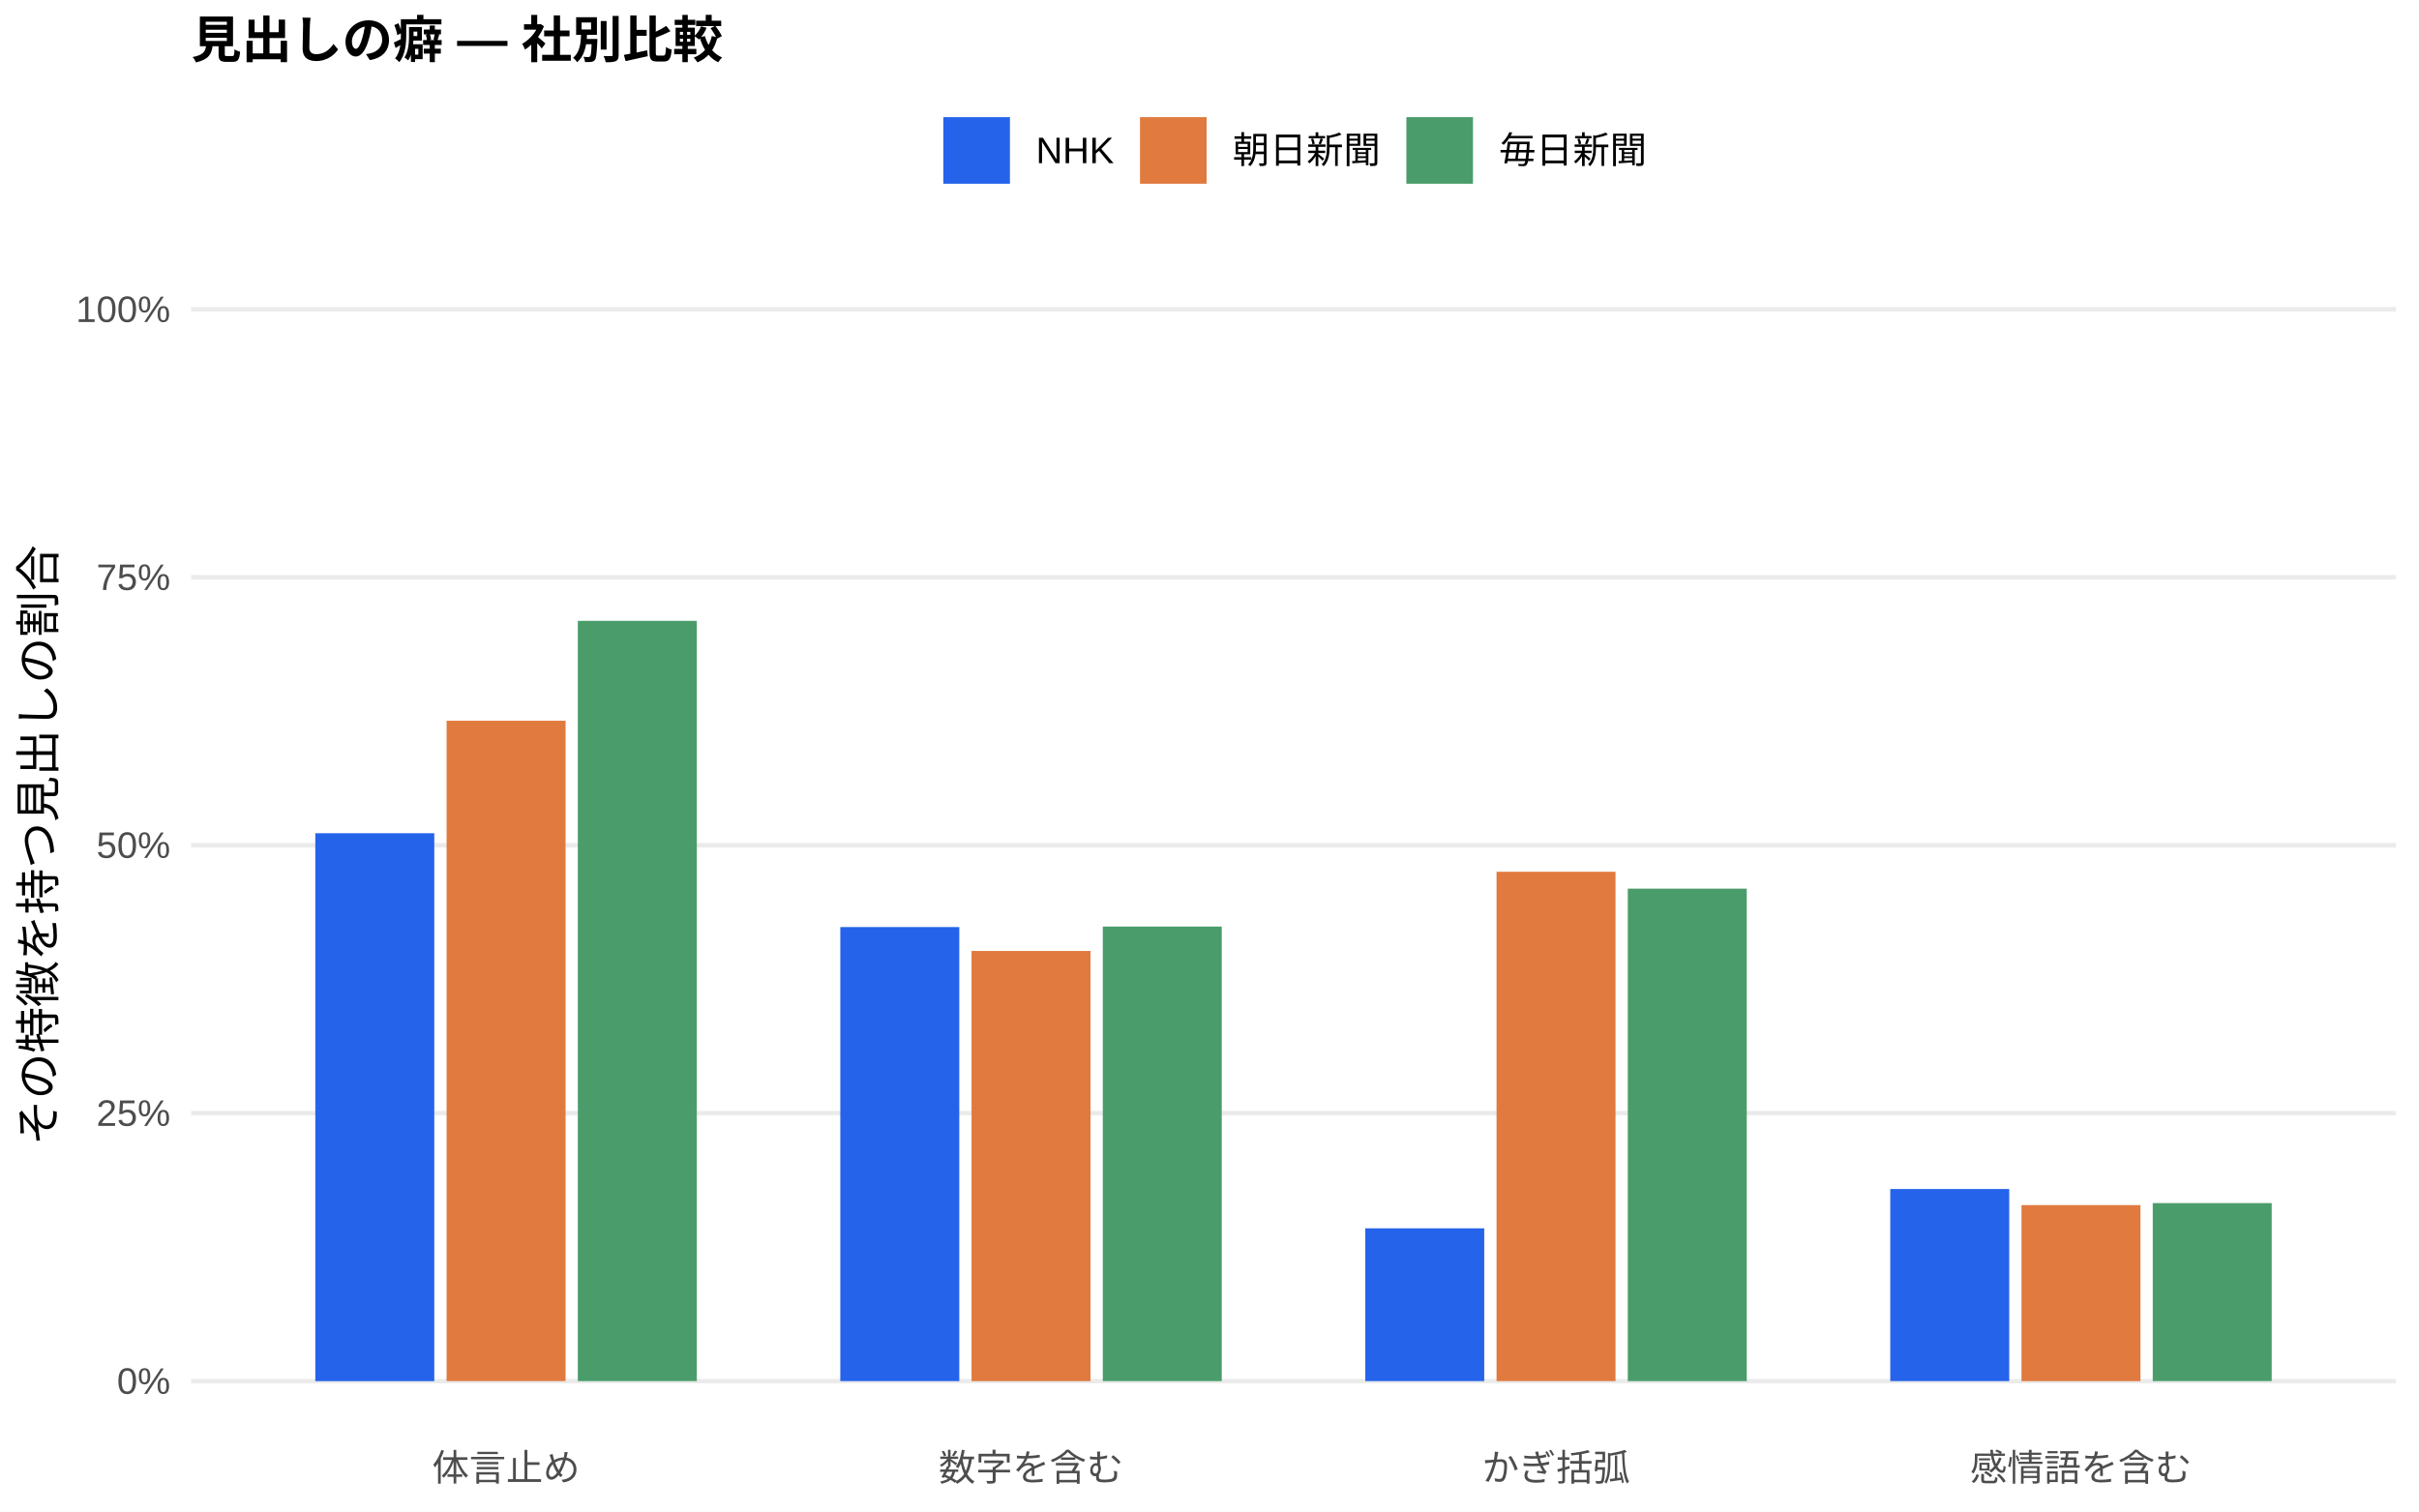
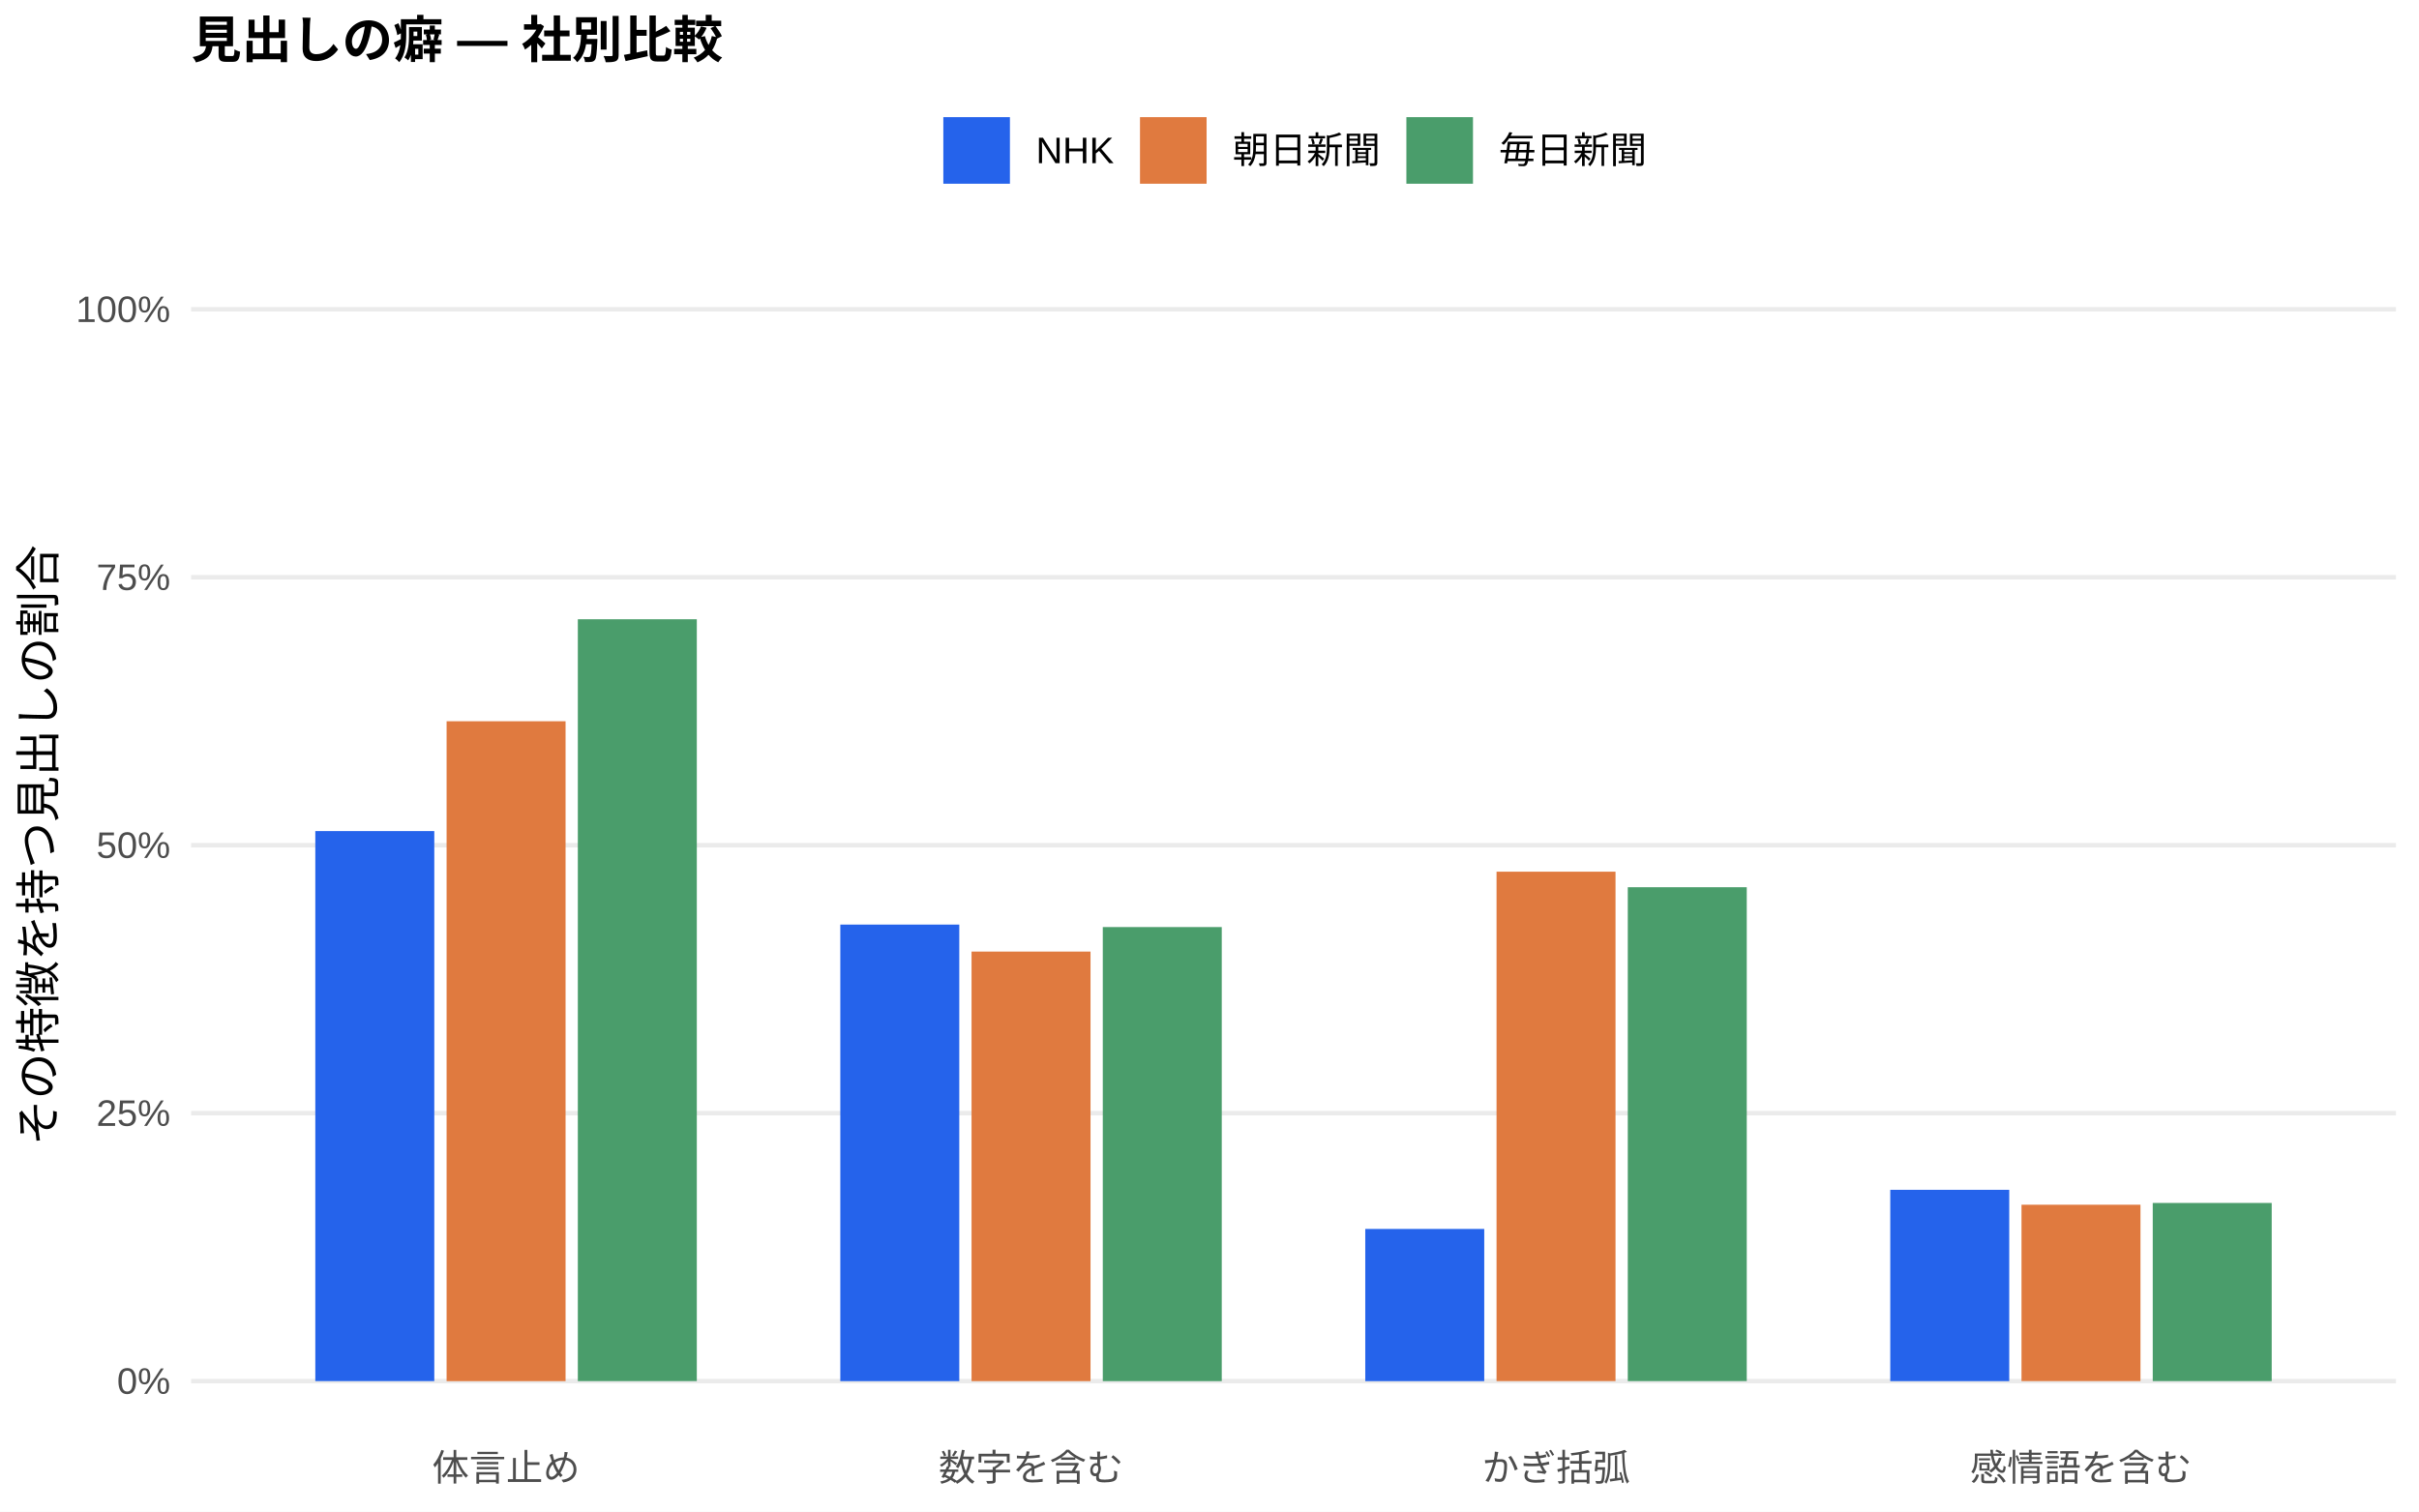
<svg xmlns="http://www.w3.org/2000/svg" width="576.00pt" height="360.00pt" viewBox="0 0 576.00 360.00">
  <g class="svglite">
    <defs>
      <style type="text/css">
    .svglite line, .svglite polyline, .svglite polygon, .svglite path, .svglite rect, .svglite circle {
      fill: none;
      stroke: #000000;
      stroke-linecap: round;
      stroke-linejoin: round;
      stroke-miterlimit: 10.00;
    }
    .svglite text {
      white-space: pre;
    }
    .svglite g.glyphgroup path {
      fill: inherit;
      stroke: none;
    }
  </style>
    </defs>
    <rect width="100%" height="100%" style="stroke: none; fill: #FFFFFF;" />
    <defs>
      <clipPath id="cpMC4wMHw1NzYuMDB8MC4wMHwzNjAuMDA=">
        <rect x="0.00" y="0.00" width="576.00" height="360.00" />
      </clipPath>
    </defs>
    <g clip-path="url(#cpMC4wMHw1NzYuMDB8MC4wMHwzNjAuMDA=)">
      <rect x="0.00" y="0.00" width="576.00" height="360.00" style="stroke-width: 1.07; stroke: none; fill: #FFFFFF;" />
    </g>
    <defs>
      <clipPath id="cpNDUuNTB8NTcwLjUyfDYwLjkxfDM0MS43MQ==">
        <rect x="45.50" y="60.91" width="525.02" height="280.80" />
      </clipPath>
    </defs>
    <g clip-path="url(#cpNDUuNTB8NTcwLjUyfDYwLjkxfDM0MS43MQ==)">
      <polyline points="45.50,328.94 570.52,328.94 " style="stroke-width: 1.07; stroke: #EBEBEB; stroke-linecap: butt;" />
      <polyline points="45.50,265.12 570.52,265.12 " style="stroke-width: 1.07; stroke: #EBEBEB; stroke-linecap: butt;" />
      <polyline points="45.50,201.31 570.52,201.31 " style="stroke-width: 1.07; stroke: #EBEBEB; stroke-linecap: butt;" />
      <polyline points="45.50,137.49 570.52,137.49 " style="stroke-width: 1.07; stroke: #EBEBEB; stroke-linecap: butt;" />
      <polyline points="45.50,73.67 570.52,73.67 " style="stroke-width: 1.07; stroke: #EBEBEB; stroke-linecap: butt;" />
-       <rect x="75.08" y="198.45" width="28.33" height="130.50" style="stroke-width: 1.07; stroke: none; stroke-linecap: butt; stroke-linejoin: miter; fill: #2563EB;" />
-       <rect x="200.09" y="220.80" width="28.33" height="108.14" style="stroke-width: 1.07; stroke: none; stroke-linecap: butt; stroke-linejoin: miter; fill: #2563EB;" />
-       <rect x="325.09" y="292.55" width="28.33" height="36.39" style="stroke-width: 1.07; stroke: none; stroke-linecap: butt; stroke-linejoin: miter; fill: #2563EB;" />
-       <rect x="450.10" y="283.19" width="28.33" height="45.75" style="stroke-width: 1.07; stroke: none; stroke-linecap: butt; stroke-linejoin: miter; fill: #2563EB;" />
-       <rect x="106.34" y="171.66" width="28.33" height="157.28" style="stroke-width: 1.07; stroke: none; stroke-linecap: butt; stroke-linejoin: miter; fill: #E07A3F;" />
-       <rect x="231.34" y="226.49" width="28.33" height="102.46" style="stroke-width: 1.07; stroke: none; stroke-linecap: butt; stroke-linejoin: miter; fill: #E07A3F;" />
-       <rect x="356.35" y="207.63" width="28.33" height="121.31" style="stroke-width: 1.07; stroke: none; stroke-linecap: butt; stroke-linejoin: miter; fill: #E07A3F;" />
-       <rect x="481.35" y="287.02" width="28.33" height="41.93" style="stroke-width: 1.07; stroke: none; stroke-linecap: butt; stroke-linejoin: miter; fill: #E07A3F;" />
-       <rect x="137.59" y="147.87" width="28.33" height="181.07" style="stroke-width: 1.07; stroke: none; stroke-linecap: butt; stroke-linejoin: miter; fill: #4A9D6B;" />
-       <rect x="262.59" y="220.68" width="28.33" height="108.26" style="stroke-width: 1.07; stroke: none; stroke-linecap: butt; stroke-linejoin: miter; fill: #4A9D6B;" />
-       <rect x="387.60" y="211.65" width="28.33" height="117.30" style="stroke-width: 1.07; stroke: none; stroke-linecap: butt; stroke-linejoin: miter; fill: #4A9D6B;" />
-       <rect x="512.60" y="286.54" width="28.33" height="42.40" style="stroke-width: 1.07; stroke: none; stroke-linecap: butt; stroke-linejoin: miter; fill: #4A9D6B;" />
+       <rect x="75.08" y="197.94" width="28.33" height="131.00" style="stroke-width: 1.07; stroke: none; stroke-linecap: butt; stroke-linejoin: miter; fill: #2563EB;" />
+       <rect x="200.09" y="220.21" width="28.33" height="108.74" style="stroke-width: 1.07; stroke: none; stroke-linecap: butt; stroke-linejoin: miter; fill: #2563EB;" />
+       <rect x="325.09" y="292.70" width="28.33" height="36.25" style="stroke-width: 1.07; stroke: none; stroke-linecap: butt; stroke-linejoin: miter; fill: #2563EB;" />
+       <rect x="450.10" y="283.38" width="28.33" height="45.57" style="stroke-width: 1.07; stroke: none; stroke-linecap: butt; stroke-linejoin: miter; fill: #2563EB;" />
+       <rect x="106.34" y="171.78" width="28.33" height="157.17" style="stroke-width: 1.07; stroke: none; stroke-linecap: butt; stroke-linejoin: miter; fill: #E07A3F;" />
+       <rect x="231.34" y="226.64" width="28.33" height="102.31" style="stroke-width: 1.07; stroke: none; stroke-linecap: butt; stroke-linejoin: miter; fill: #E07A3F;" />
+       <rect x="356.35" y="207.61" width="28.33" height="121.33" style="stroke-width: 1.07; stroke: none; stroke-linecap: butt; stroke-linejoin: miter; fill: #E07A3F;" />
+       <rect x="481.35" y="286.93" width="28.33" height="42.01" style="stroke-width: 1.07; stroke: none; stroke-linecap: butt; stroke-linejoin: miter; fill: #E07A3F;" />
+       <rect x="137.59" y="147.49" width="28.33" height="181.45" style="stroke-width: 1.07; stroke: none; stroke-linecap: butt; stroke-linejoin: miter; fill: #4A9D6B;" />
+       <rect x="262.59" y="220.80" width="28.33" height="108.15" style="stroke-width: 1.07; stroke: none; stroke-linecap: butt; stroke-linejoin: miter; fill: #4A9D6B;" />
+       <rect x="387.60" y="211.31" width="28.33" height="117.63" style="stroke-width: 1.07; stroke: none; stroke-linecap: butt; stroke-linejoin: miter; fill: #4A9D6B;" />
+       <rect x="512.60" y="286.51" width="28.33" height="42.43" style="stroke-width: 1.07; stroke: none; stroke-linecap: butt; stroke-linejoin: miter; fill: #4A9D6B;" />
    </g>
    <g clip-path="url(#cpMC4wMHw1NzYuMDB8MC4wMHwzNjAuMDA=)">
      <text x="40.57" y="331.97" text-anchor="end" style="font-size: 8.80px;fill: #4D4D4D; font-family: &quot;Liberation Sans&quot;;" textLength="12.72px" lengthAdjust="spacingAndGlyphs">0%</text>
      <text x="40.57" y="268.15" text-anchor="end" style="font-size: 8.80px;fill: #4D4D4D; font-family: &quot;Liberation Sans&quot;;" textLength="17.61px" lengthAdjust="spacingAndGlyphs">25%</text>
      <text x="40.57" y="204.33" text-anchor="end" style="font-size: 8.80px;fill: #4D4D4D; font-family: &quot;Liberation Sans&quot;;" textLength="17.61px" lengthAdjust="spacingAndGlyphs">50%</text>
      <text x="40.57" y="140.52" text-anchor="end" style="font-size: 8.80px;fill: #4D4D4D; font-family: &quot;Liberation Sans&quot;;" textLength="17.61px" lengthAdjust="spacingAndGlyphs">75%</text>
      <text x="40.57" y="76.70" text-anchor="end" style="font-size: 8.80px;fill: #4D4D4D; font-family: &quot;Liberation Sans&quot;;" textLength="22.50px" lengthAdjust="spacingAndGlyphs">100%</text>
      <text x="120.50" y="352.69" text-anchor="middle" style="font-size: 8.80px;fill: #4D4D4D; font-family: &quot;Liberation Sans&quot;;" textLength="35.19px" lengthAdjust="spacingAndGlyphs">体言止め</text>
      <text x="245.51" y="352.69" text-anchor="middle" style="font-size: 8.80px;fill: #4D4D4D; font-family: &quot;Liberation Sans&quot;;" textLength="43.98px" lengthAdjust="spacingAndGlyphs">数字を含む</text>
      <text x="370.51" y="352.69" text-anchor="middle" style="font-size: 8.80px;fill: #4D4D4D; font-family: &quot;Liberation Sans&quot;;" textLength="35.19px" lengthAdjust="spacingAndGlyphs">かぎ括弧</text>
      <text x="495.52" y="352.69" text-anchor="middle" style="font-size: 8.80px;fill: #4D4D4D; font-family: &quot;Liberation Sans&quot;;" textLength="52.78px" lengthAdjust="spacingAndGlyphs">感情語を含む</text>
      <text transform="translate(13.05,201.31) rotate(-90)" text-anchor="middle" style="font-size: 11.00px; font-family: &quot;Liberation Sans&quot;;" textLength="143.00px" lengthAdjust="spacingAndGlyphs">その特徴を持つ見出しの割合</text>
      <rect x="224.62" y="27.90" width="15.86" height="15.86" style="stroke-width: 1.07; stroke: none; stroke-linecap: butt; stroke-linejoin: miter; fill: #2563EB;" />
      <rect x="271.45" y="27.90" width="15.86" height="15.86" style="stroke-width: 1.07; stroke: none; stroke-linecap: butt; stroke-linejoin: miter; fill: #E07A3F;" />
      <rect x="334.88" y="27.90" width="15.86" height="15.86" style="stroke-width: 1.07; stroke: none; stroke-linecap: butt; stroke-linejoin: miter; fill: #4A9D6B;" />
      <text x="246.67" y="38.86" style="font-size: 8.80px; font-family: &quot;Liberation Sans&quot;;" textLength="18.59px" lengthAdjust="spacingAndGlyphs">NHK</text>
      <text x="293.50" y="38.86" style="font-size: 8.80px; font-family: &quot;Liberation Sans&quot;;" textLength="35.19px" lengthAdjust="spacingAndGlyphs">朝日新聞</text>
      <text x="356.93" y="38.86" style="font-size: 8.80px; font-family: &quot;Liberation Sans&quot;;" textLength="35.19px" lengthAdjust="spacingAndGlyphs">毎日新聞</text>
      <text x="45.50" y="13.74" style="font-size: 12.00px; font-weight: bold; font-family: &quot;Liberation Sans&quot;;" textLength="126.66px" lengthAdjust="spacingAndGlyphs">見出しの癖 — 社別比較</text>
    </g>
  </g>
</svg>
